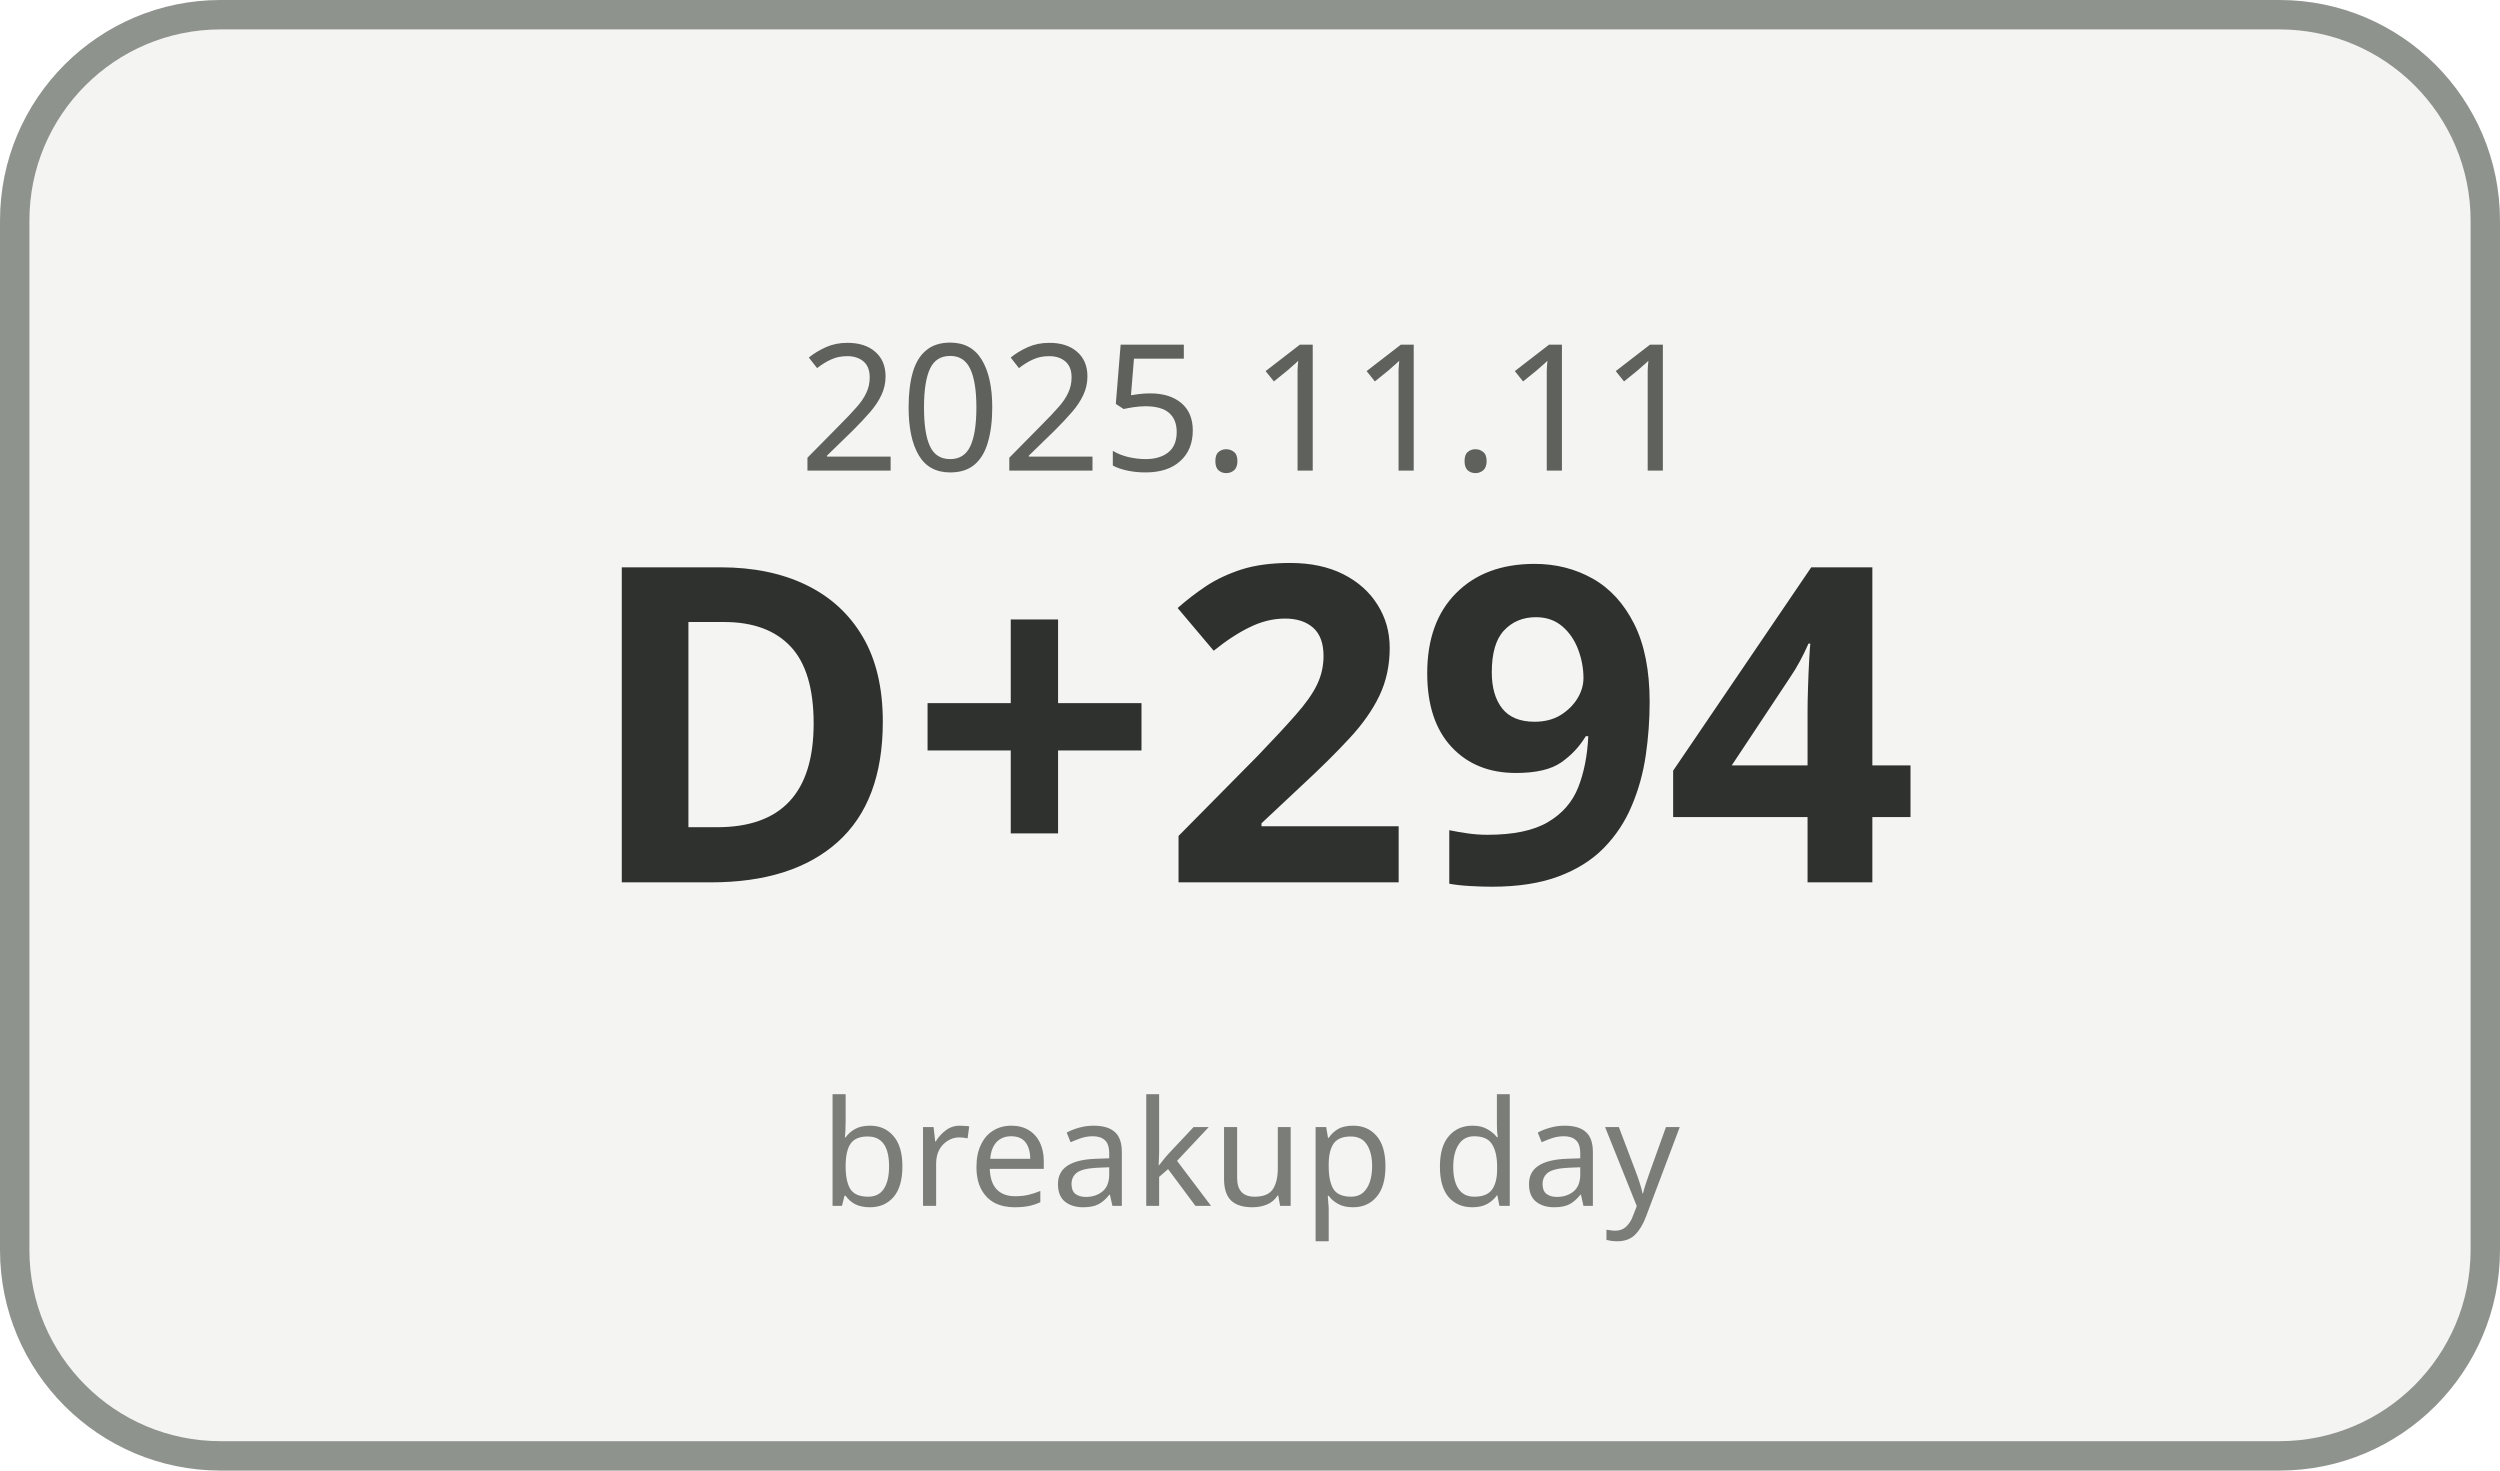
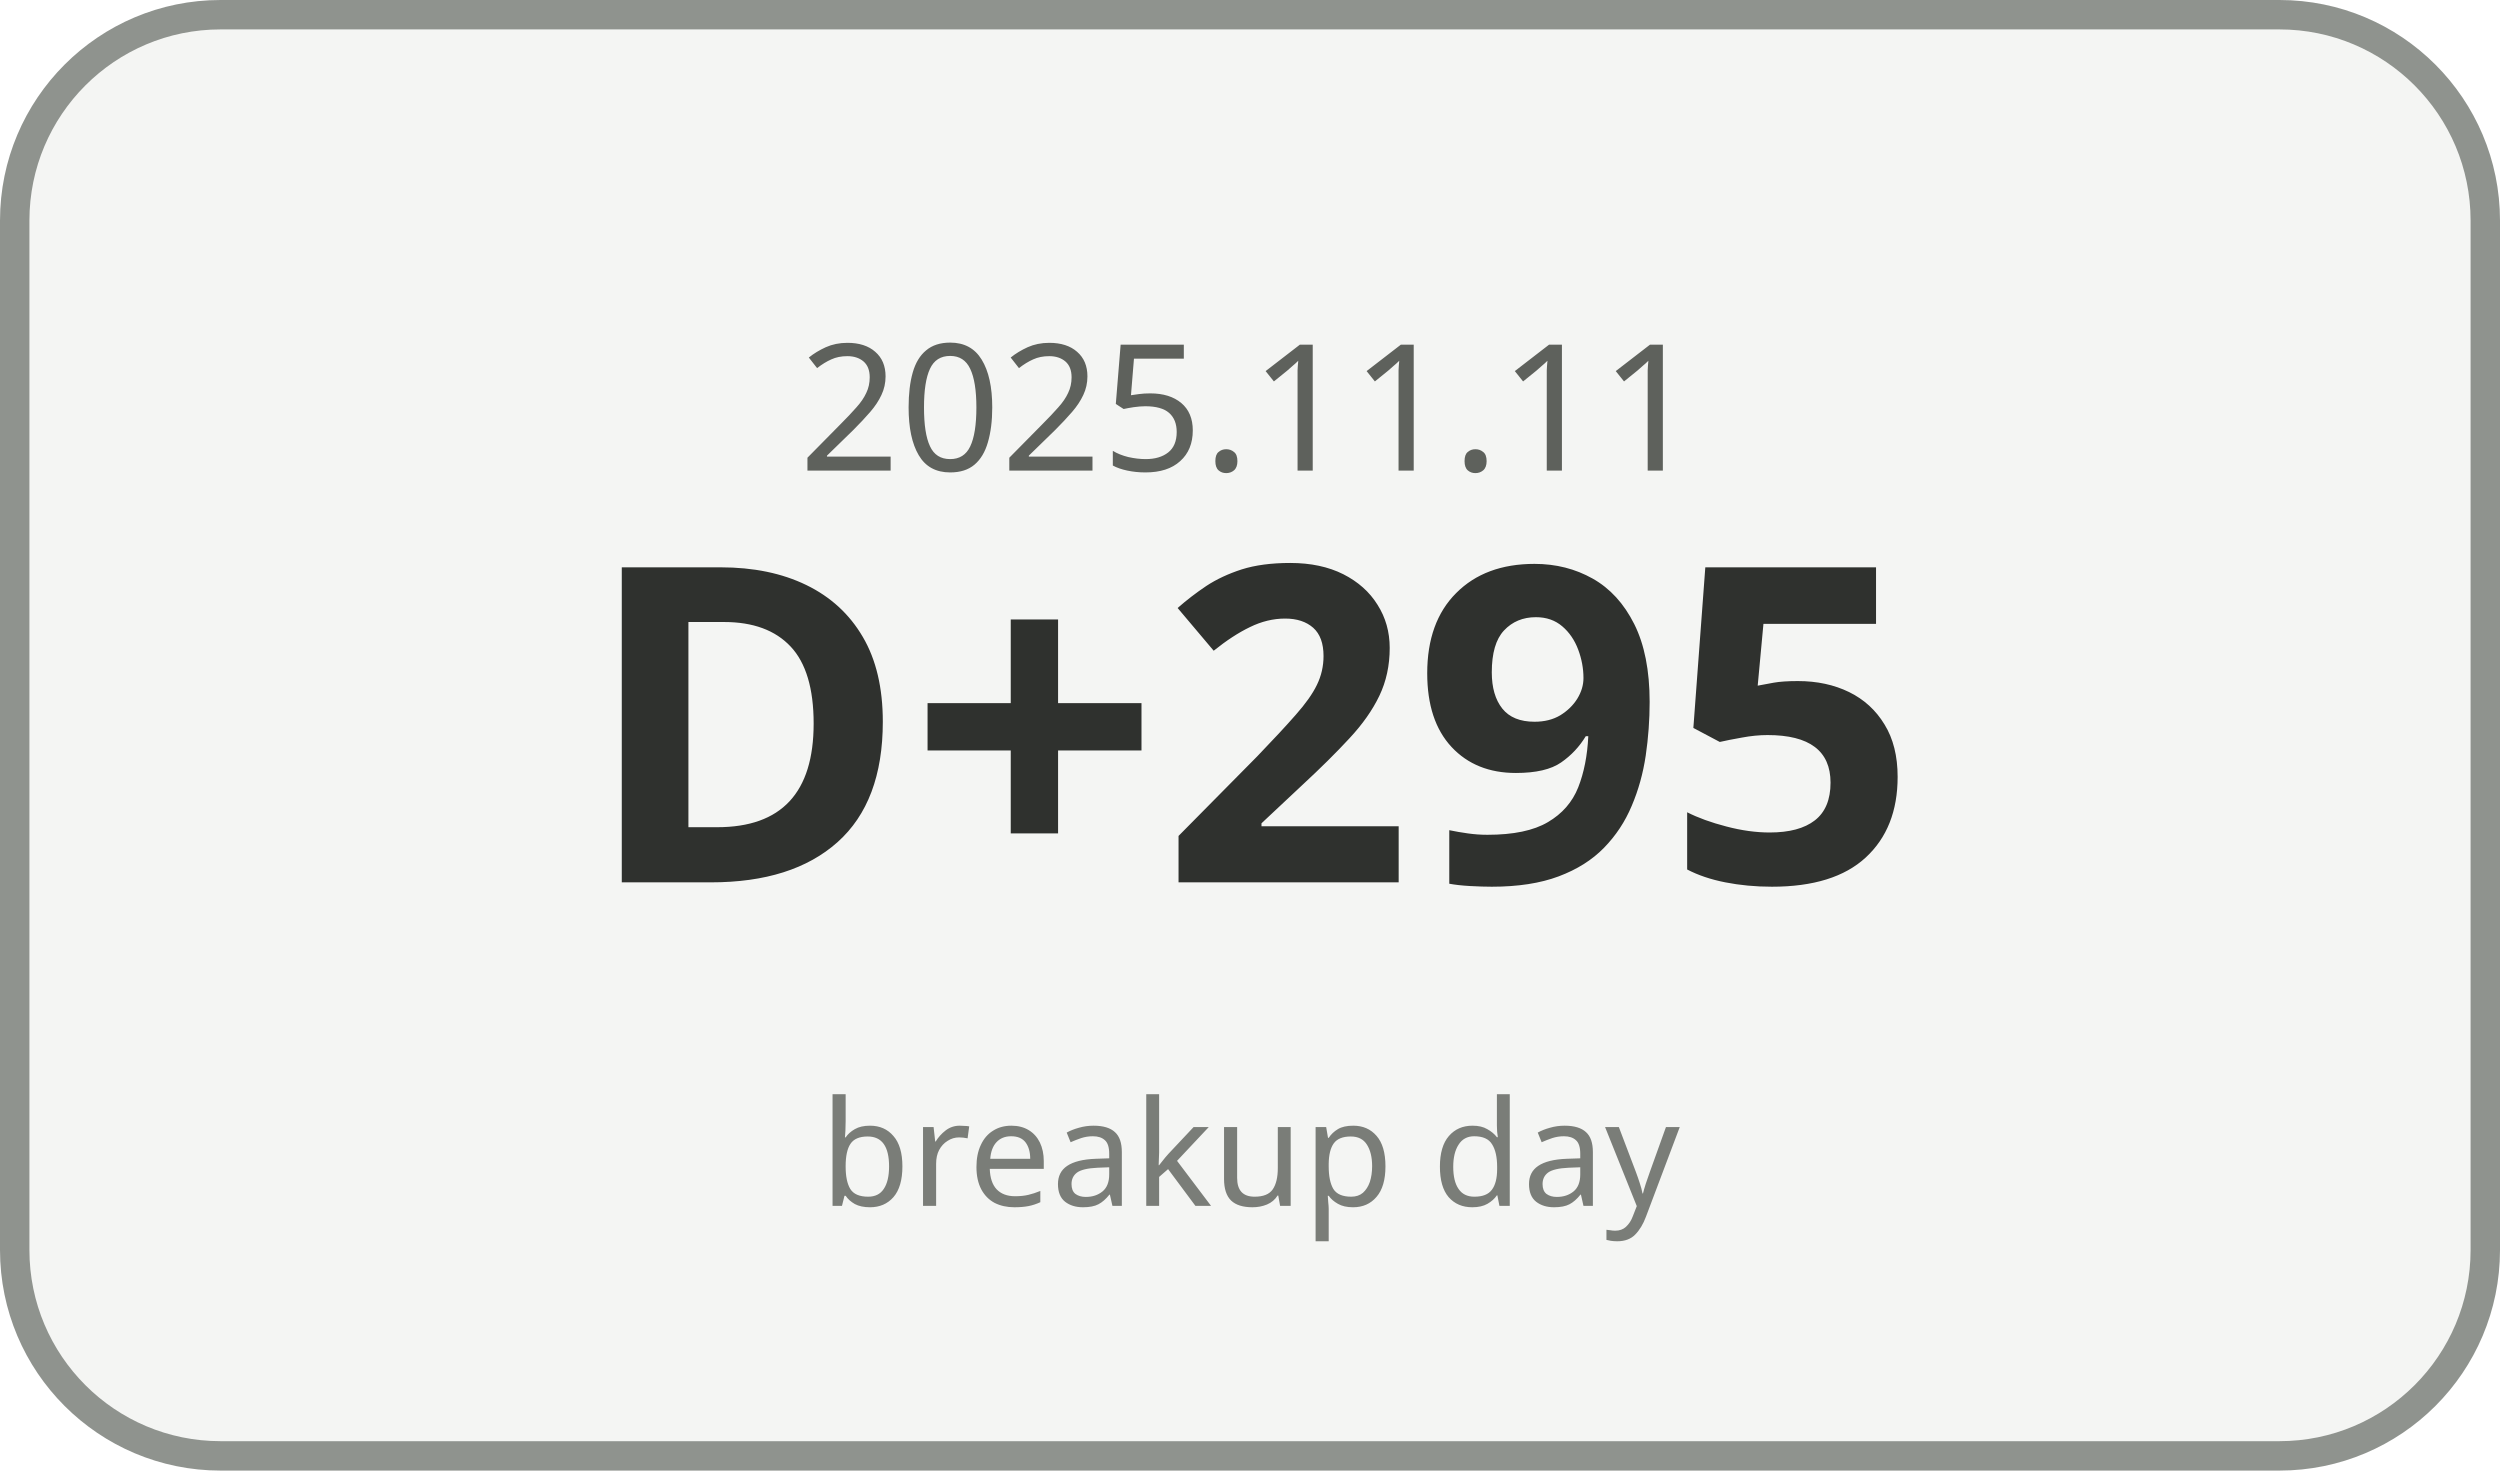
<svg xmlns="http://www.w3.org/2000/svg" width="170" height="100" viewBox="0 0 170 100">
  <rect x="1" y="1" width="168" height="98" rx="14" ry="14" fill="#F4F5F3" stroke="#8F938E" stroke-width="2" />
  <text x="85" y="32" text-anchor="middle" font-family="Malgun Gothic, sans-serif" font-size="12" fill="#5E615C">2025.11.11</text>
-   <text x="85" y="60" text-anchor="middle" font-family="Malgun Gothic, sans-serif" font-size="30" font-weight="700" fill="#2F312E">D+294</text>
+   <text x="85" y="60" text-anchor="middle" font-family="Malgun Gothic, sans-serif" font-size="30" font-weight="700" fill="#2F312E">D+295</text>
  <text x="85" y="82" text-anchor="middle" font-family="Malgun Gothic, sans-serif" font-size="10" fill="#7A7D78">breakup day</text>
</svg>
